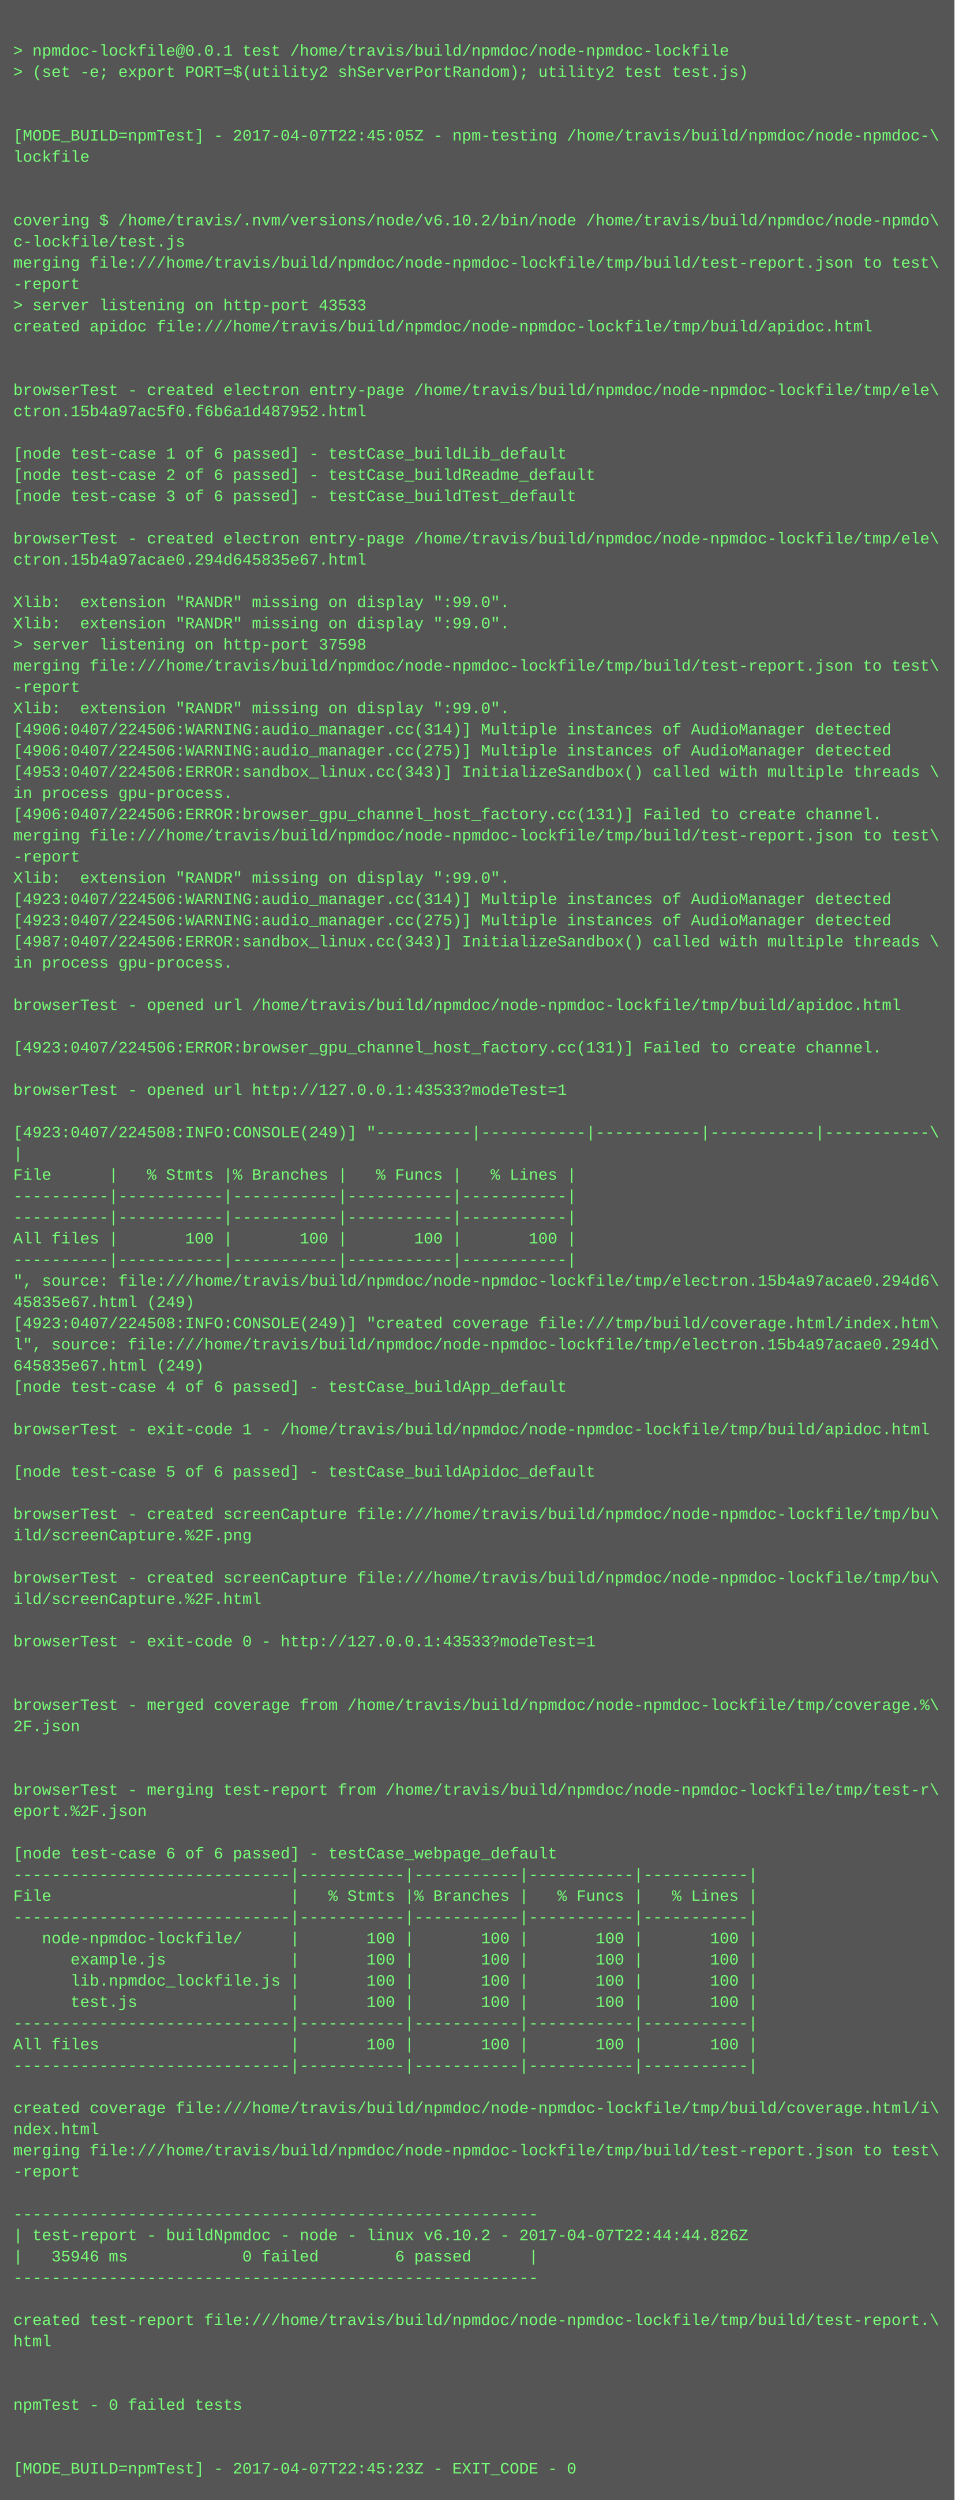
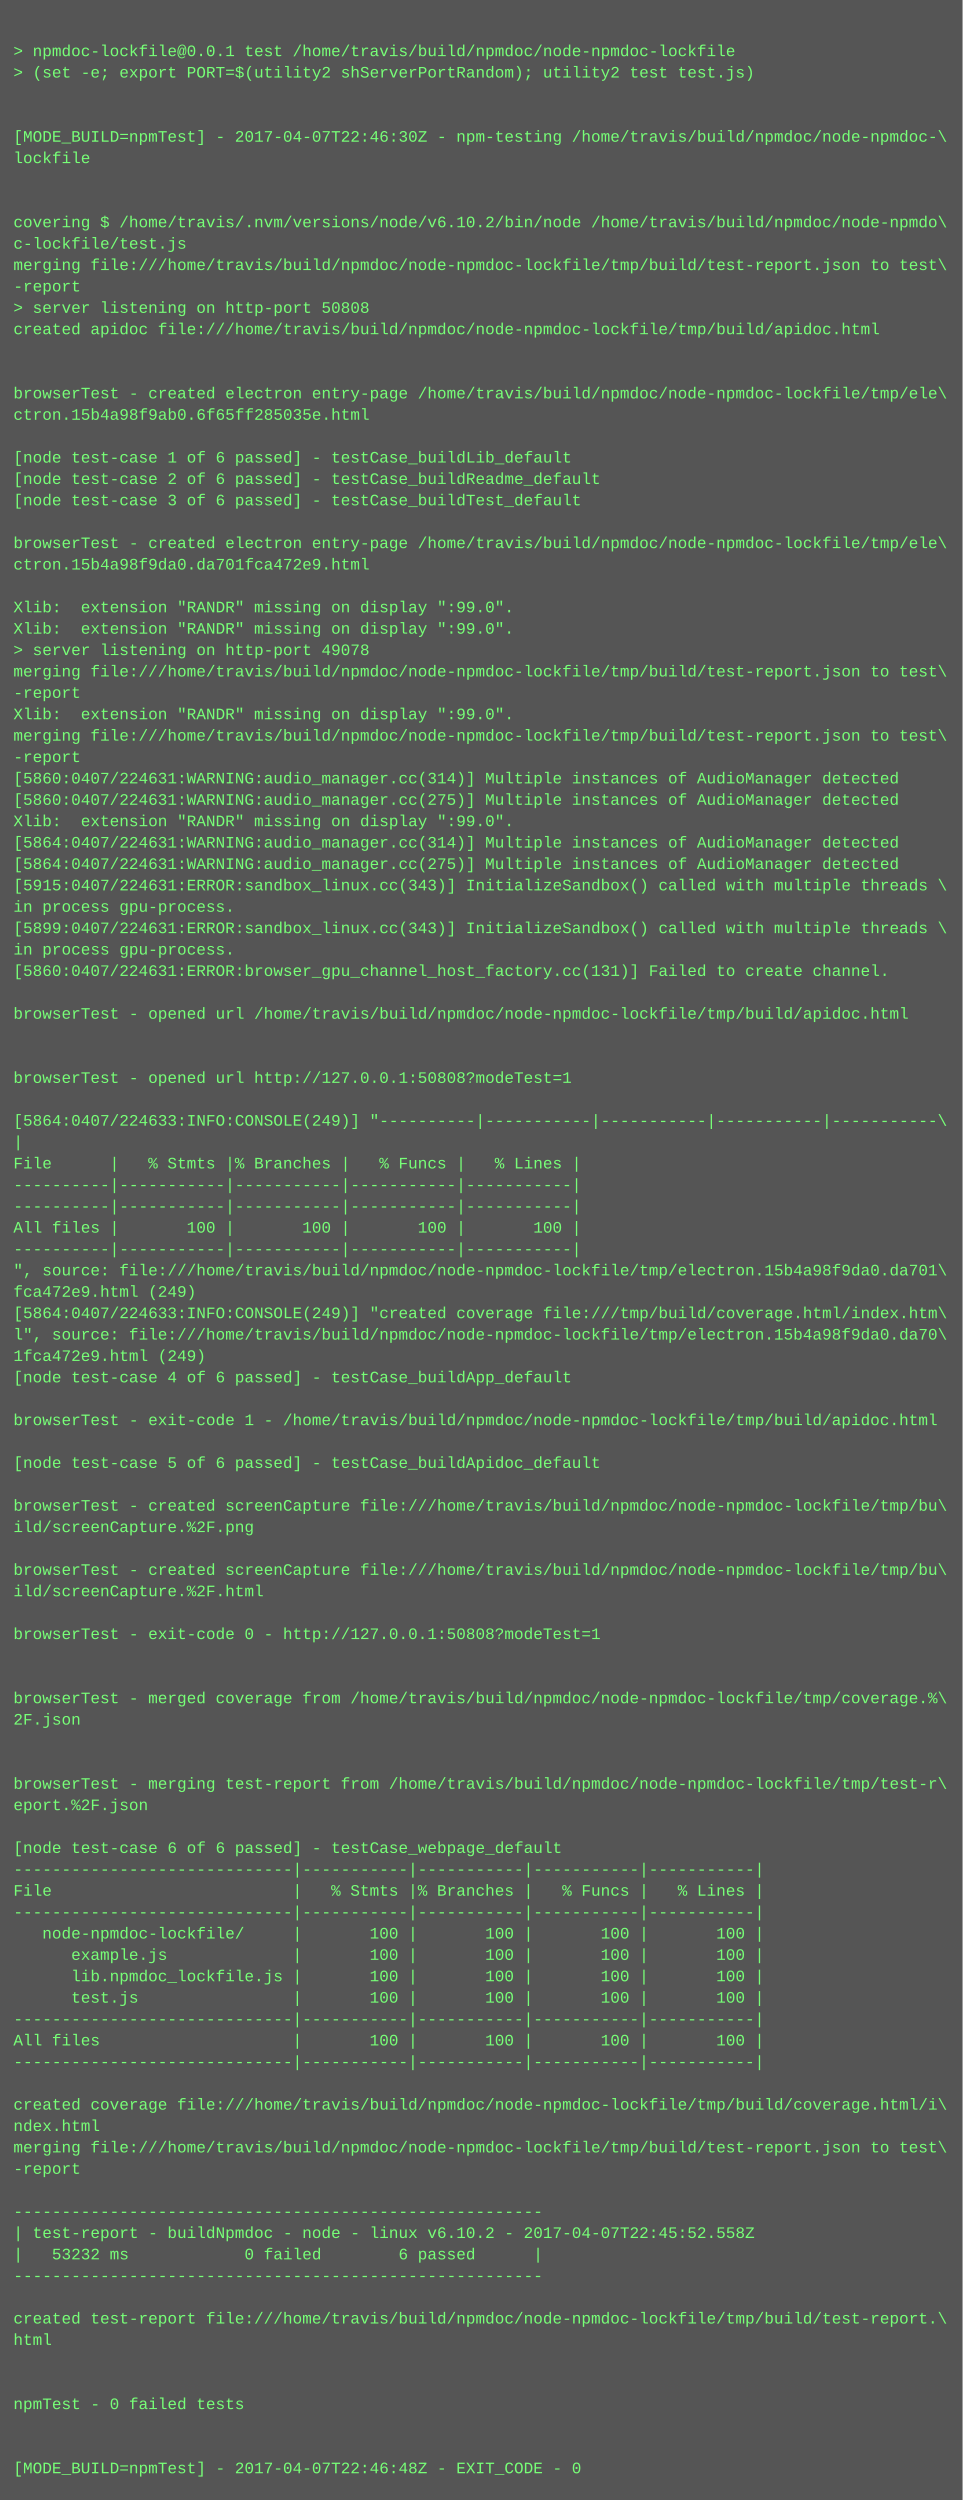
- <svg xmlns="http://www.w3.org/2000/svg" height="1886" width="720">
-   <rect height="1886" fill="#555" width="720" />
+ <svg xmlns="http://www.w3.org/2000/svg" height="1870" width="720">
+   <rect height="1870" fill="#555" width="720" />
  <text fill="#7f7" font-family="Courier New" font-size="12" xml:space="preserve">
    <tspan x="10" y="26" />
    <tspan x="10" y="42">&gt; npmdoc-lockfile@0.0.1 test /home/travis/build/npmdoc/node-npmdoc-lockfile</tspan>
    <tspan x="10" y="58">&gt; (set -e; export PORT=$(utility2 shServerPortRandom); utility2 test test.js)</tspan>
    <tspan x="10" y="74" />
    <tspan x="10" y="90" />
-     <tspan x="10" y="106">[MODE_BUILD=npmTest] - 2017-04-07T22:45:05Z - npm-testing /home/travis/build/npmdoc/node-npmdoc-\</tspan>
+     <tspan x="10" y="106">[MODE_BUILD=npmTest] - 2017-04-07T22:46:30Z - npm-testing /home/travis/build/npmdoc/node-npmdoc-\</tspan>
    <tspan x="10" y="122">lockfile</tspan>
    <tspan x="10" y="138" />
    <tspan x="10" y="154" />
    <tspan x="10" y="170">covering $ /home/travis/.nvm/versions/node/v6.10.2/bin/node /home/travis/build/npmdoc/node-npmdo\</tspan>
    <tspan x="10" y="186">c-lockfile/test.js</tspan>
    <tspan x="10" y="202">merging file:///home/travis/build/npmdoc/node-npmdoc-lockfile/tmp/build/test-report.json to test\</tspan>
    <tspan x="10" y="218">-report</tspan>
-     <tspan x="10" y="234">&gt; server listening on http-port 43533</tspan>
+     <tspan x="10" y="234">&gt; server listening on http-port 50808</tspan>
    <tspan x="10" y="250">created apidoc file:///home/travis/build/npmdoc/node-npmdoc-lockfile/tmp/build/apidoc.html</tspan>
    <tspan x="10" y="266" />
    <tspan x="10" y="282" />
    <tspan x="10" y="298">browserTest - created electron entry-page /home/travis/build/npmdoc/node-npmdoc-lockfile/tmp/ele\</tspan>
-     <tspan x="10" y="314">ctron.15b4a97ac5f0.f6b6a1d487952.html</tspan>
+     <tspan x="10" y="314">ctron.15b4a98f9ab0.6f65ff285035e.html</tspan>
    <tspan x="10" y="330" />
    <tspan x="10" y="346">[node test-case 1 of 6 passed] - testCase_buildLib_default</tspan>
    <tspan x="10" y="362">[node test-case 2 of 6 passed] - testCase_buildReadme_default</tspan>
    <tspan x="10" y="378">[node test-case 3 of 6 passed] - testCase_buildTest_default</tspan>
    <tspan x="10" y="394" />
    <tspan x="10" y="410">browserTest - created electron entry-page /home/travis/build/npmdoc/node-npmdoc-lockfile/tmp/ele\</tspan>
-     <tspan x="10" y="426">ctron.15b4a97acae0.294d645835e67.html</tspan>
+     <tspan x="10" y="426">ctron.15b4a98f9da0.da701fca472e9.html</tspan>
    <tspan x="10" y="442" />
    <tspan x="10" y="458">Xlib:  extension "RANDR" missing on display ":99.0".</tspan>
    <tspan x="10" y="474">Xlib:  extension "RANDR" missing on display ":99.0".</tspan>
-     <tspan x="10" y="490">&gt; server listening on http-port 37598</tspan>
+     <tspan x="10" y="490">&gt; server listening on http-port 49078</tspan>
    <tspan x="10" y="506">merging file:///home/travis/build/npmdoc/node-npmdoc-lockfile/tmp/build/test-report.json to test\</tspan>
    <tspan x="10" y="522">-report</tspan>
    <tspan x="10" y="538">Xlib:  extension "RANDR" missing on display ":99.0".</tspan>
-     <tspan x="10" y="554">[4906:0407/224506:WARNING:audio_manager.cc(314)] Multiple instances of AudioManager detected</tspan>
-     <tspan x="10" y="570">[4906:0407/224506:WARNING:audio_manager.cc(275)] Multiple instances of AudioManager detected</tspan>
-     <tspan x="10" y="586">[4953:0407/224506:ERROR:sandbox_linux.cc(343)] InitializeSandbox() called with multiple threads \</tspan>
-     <tspan x="10" y="602">in process gpu-process. </tspan>
-     <tspan x="10" y="618">[4906:0407/224506:ERROR:browser_gpu_channel_host_factory.cc(131)] Failed to create channel.</tspan>
-     <tspan x="10" y="634">merging file:///home/travis/build/npmdoc/node-npmdoc-lockfile/tmp/build/test-report.json to test\</tspan>
-     <tspan x="10" y="650">-report</tspan>
-     <tspan x="10" y="666">Xlib:  extension "RANDR" missing on display ":99.0".</tspan>
-     <tspan x="10" y="682">[4923:0407/224506:WARNING:audio_manager.cc(314)] Multiple instances of AudioManager detected</tspan>
-     <tspan x="10" y="698">[4923:0407/224506:WARNING:audio_manager.cc(275)] Multiple instances of AudioManager detected</tspan>
-     <tspan x="10" y="714">[4987:0407/224506:ERROR:sandbox_linux.cc(343)] InitializeSandbox() called with multiple threads \</tspan>
-     <tspan x="10" y="730">in process gpu-process. </tspan>
+     <tspan x="10" y="554">merging file:///home/travis/build/npmdoc/node-npmdoc-lockfile/tmp/build/test-report.json to test\</tspan>
+     <tspan x="10" y="570">-report</tspan>
+     <tspan x="10" y="586">[5860:0407/224631:WARNING:audio_manager.cc(314)] Multiple instances of AudioManager detected</tspan>
+     <tspan x="10" y="602">[5860:0407/224631:WARNING:audio_manager.cc(275)] Multiple instances of AudioManager detected</tspan>
+     <tspan x="10" y="618">Xlib:  extension "RANDR" missing on display ":99.0".</tspan>
+     <tspan x="10" y="634">[5864:0407/224631:WARNING:audio_manager.cc(314)] Multiple instances of AudioManager detected</tspan>
+     <tspan x="10" y="650">[5864:0407/224631:WARNING:audio_manager.cc(275)] Multiple instances of AudioManager detected</tspan>
+     <tspan x="10" y="666">[5915:0407/224631:ERROR:sandbox_linux.cc(343)] InitializeSandbox() called with multiple threads \</tspan>
+     <tspan x="10" y="682">in process gpu-process. </tspan>
+     <tspan x="10" y="698">[5899:0407/224631:ERROR:sandbox_linux.cc(343)] InitializeSandbox() called with multiple threads \</tspan>
+     <tspan x="10" y="714">in process gpu-process. </tspan>
+     <tspan x="10" y="730">[5860:0407/224631:ERROR:browser_gpu_channel_host_factory.cc(131)] Failed to create channel.</tspan>
    <tspan x="10" y="746" />
    <tspan x="10" y="762">browserTest - opened url /home/travis/build/npmdoc/node-npmdoc-lockfile/tmp/build/apidoc.html</tspan>
    <tspan x="10" y="778" />
-     <tspan x="10" y="794">[4923:0407/224506:ERROR:browser_gpu_channel_host_factory.cc(131)] Failed to create channel.</tspan>
-     <tspan x="10" y="810" />
-     <tspan x="10" y="826">browserTest - opened url http://127.0.0.1:43533?modeTest=1</tspan>
-     <tspan x="10" y="842" />
-     <tspan x="10" y="858">[4923:0407/224508:INFO:CONSOLE(249)] "----------|-----------|-----------|-----------|-----------\</tspan>
-     <tspan x="10" y="874">|</tspan>
-     <tspan x="10" y="890">File      |   % Stmts |% Branches |   % Funcs |   % Lines |</tspan>
+     <tspan x="10" y="794" />
+     <tspan x="10" y="810">browserTest - opened url http://127.0.0.1:50808?modeTest=1</tspan>
+     <tspan x="10" y="826" />
+     <tspan x="10" y="842">[5864:0407/224633:INFO:CONSOLE(249)] "----------|-----------|-----------|-----------|-----------\</tspan>
+     <tspan x="10" y="858">|</tspan>
+     <tspan x="10" y="874">File      |   % Stmts |% Branches |   % Funcs |   % Lines |</tspan>
+     <tspan x="10" y="890">----------|-----------|-----------|-----------|-----------|</tspan>
    <tspan x="10" y="906">----------|-----------|-----------|-----------|-----------|</tspan>
-     <tspan x="10" y="922">----------|-----------|-----------|-----------|-----------|</tspan>
-     <tspan x="10" y="938">All files |       100 |       100 |       100 |       100 |</tspan>
-     <tspan x="10" y="954">----------|-----------|-----------|-----------|-----------|</tspan>
-     <tspan x="10" y="970">", source: file:///home/travis/build/npmdoc/node-npmdoc-lockfile/tmp/electron.15b4a97acae0.294d6\</tspan>
-     <tspan x="10" y="986">45835e67.html (249)</tspan>
-     <tspan x="10" y="1002">[4923:0407/224508:INFO:CONSOLE(249)] "created coverage file:///tmp/build/coverage.html/index.htm\</tspan>
-     <tspan x="10" y="1018">l", source: file:///home/travis/build/npmdoc/node-npmdoc-lockfile/tmp/electron.15b4a97acae0.294d\</tspan>
-     <tspan x="10" y="1034">645835e67.html (249)</tspan>
-     <tspan x="10" y="1050">[node test-case 4 of 6 passed] - testCase_buildApp_default</tspan>
-     <tspan x="10" y="1066" />
-     <tspan x="10" y="1082">browserTest - exit-code 1 - /home/travis/build/npmdoc/node-npmdoc-lockfile/tmp/build/apidoc.html</tspan>
-     <tspan x="10" y="1098" />
-     <tspan x="10" y="1114">[node test-case 5 of 6 passed] - testCase_buildApidoc_default</tspan>
-     <tspan x="10" y="1130" />
-     <tspan x="10" y="1146">browserTest - created screenCapture file:///home/travis/build/npmdoc/node-npmdoc-lockfile/tmp/bu\</tspan>
-     <tspan x="10" y="1162">ild/screenCapture.%2F.png</tspan>
-     <tspan x="10" y="1178" />
-     <tspan x="10" y="1194">browserTest - created screenCapture file:///home/travis/build/npmdoc/node-npmdoc-lockfile/tmp/bu\</tspan>
-     <tspan x="10" y="1210">ild/screenCapture.%2F.html</tspan>
-     <tspan x="10" y="1226" />
-     <tspan x="10" y="1242">browserTest - exit-code 0 - http://127.0.0.1:43533?modeTest=1</tspan>
+     <tspan x="10" y="922">All files |       100 |       100 |       100 |       100 |</tspan>
+     <tspan x="10" y="938">----------|-----------|-----------|-----------|-----------|</tspan>
+     <tspan x="10" y="954">", source: file:///home/travis/build/npmdoc/node-npmdoc-lockfile/tmp/electron.15b4a98f9da0.da701\</tspan>
+     <tspan x="10" y="970">fca472e9.html (249)</tspan>
+     <tspan x="10" y="986">[5864:0407/224633:INFO:CONSOLE(249)] "created coverage file:///tmp/build/coverage.html/index.htm\</tspan>
+     <tspan x="10" y="1002">l", source: file:///home/travis/build/npmdoc/node-npmdoc-lockfile/tmp/electron.15b4a98f9da0.da70\</tspan>
+     <tspan x="10" y="1018">1fca472e9.html (249)</tspan>
+     <tspan x="10" y="1034">[node test-case 4 of 6 passed] - testCase_buildApp_default</tspan>
+     <tspan x="10" y="1050" />
+     <tspan x="10" y="1066">browserTest - exit-code 1 - /home/travis/build/npmdoc/node-npmdoc-lockfile/tmp/build/apidoc.html</tspan>
+     <tspan x="10" y="1082" />
+     <tspan x="10" y="1098">[node test-case 5 of 6 passed] - testCase_buildApidoc_default</tspan>
+     <tspan x="10" y="1114" />
+     <tspan x="10" y="1130">browserTest - created screenCapture file:///home/travis/build/npmdoc/node-npmdoc-lockfile/tmp/bu\</tspan>
+     <tspan x="10" y="1146">ild/screenCapture.%2F.png</tspan>
+     <tspan x="10" y="1162" />
+     <tspan x="10" y="1178">browserTest - created screenCapture file:///home/travis/build/npmdoc/node-npmdoc-lockfile/tmp/bu\</tspan>
+     <tspan x="10" y="1194">ild/screenCapture.%2F.html</tspan>
+     <tspan x="10" y="1210" />
+     <tspan x="10" y="1226">browserTest - exit-code 0 - http://127.0.0.1:50808?modeTest=1</tspan>
+     <tspan x="10" y="1242" />
    <tspan x="10" y="1258" />
-     <tspan x="10" y="1274" />
-     <tspan x="10" y="1290">browserTest - merged coverage from /home/travis/build/npmdoc/node-npmdoc-lockfile/tmp/coverage.%\</tspan>
-     <tspan x="10" y="1306">2F.json</tspan>
+     <tspan x="10" y="1274">browserTest - merged coverage from /home/travis/build/npmdoc/node-npmdoc-lockfile/tmp/coverage.%\</tspan>
+     <tspan x="10" y="1290">2F.json</tspan>
+     <tspan x="10" y="1306" />
    <tspan x="10" y="1322" />
-     <tspan x="10" y="1338" />
-     <tspan x="10" y="1354">browserTest - merging test-report from /home/travis/build/npmdoc/node-npmdoc-lockfile/tmp/test-r\</tspan>
-     <tspan x="10" y="1370">eport.%2F.json</tspan>
-     <tspan x="10" y="1386" />
-     <tspan x="10" y="1402">[node test-case 6 of 6 passed] - testCase_webpage_default</tspan>
-     <tspan x="10" y="1418">-----------------------------|-----------|-----------|-----------|-----------|</tspan>
-     <tspan x="10" y="1434">File                         |   % Stmts |% Branches |   % Funcs |   % Lines |</tspan>
-     <tspan x="10" y="1450">-----------------------------|-----------|-----------|-----------|-----------|</tspan>
-     <tspan x="10" y="1466">   node-npmdoc-lockfile/     |       100 |       100 |       100 |       100 |</tspan>
-     <tspan x="10" y="1482">      example.js             |       100 |       100 |       100 |       100 |</tspan>
-     <tspan x="10" y="1498">      lib.npmdoc_lockfile.js |       100 |       100 |       100 |       100 |</tspan>
-     <tspan x="10" y="1514">      test.js                |       100 |       100 |       100 |       100 |</tspan>
-     <tspan x="10" y="1530">-----------------------------|-----------|-----------|-----------|-----------|</tspan>
-     <tspan x="10" y="1546">All files                    |       100 |       100 |       100 |       100 |</tspan>
-     <tspan x="10" y="1562">-----------------------------|-----------|-----------|-----------|-----------|</tspan>
-     <tspan x="10" y="1578" />
-     <tspan x="10" y="1594">created coverage file:///home/travis/build/npmdoc/node-npmdoc-lockfile/tmp/build/coverage.html/i\</tspan>
-     <tspan x="10" y="1610">ndex.html</tspan>
-     <tspan x="10" y="1626">merging file:///home/travis/build/npmdoc/node-npmdoc-lockfile/tmp/build/test-report.json to test\</tspan>
-     <tspan x="10" y="1642">-report</tspan>
-     <tspan x="10" y="1658" />
-     <tspan x="10" y="1674">-------------------------------------------------------</tspan>
-     <tspan x="10" y="1690">| test-report - buildNpmdoc - node - linux v6.10.2 - 2017-04-07T22:44:44.826Z</tspan>
-     <tspan x="10" y="1706">|   35946 ms            0 failed        6 passed      |</tspan>
-     <tspan x="10" y="1722">-------------------------------------------------------</tspan>
-     <tspan x="10" y="1738" />
-     <tspan x="10" y="1754">created test-report file:///home/travis/build/npmdoc/node-npmdoc-lockfile/tmp/build/test-report.\</tspan>
-     <tspan x="10" y="1770">html</tspan>
+     <tspan x="10" y="1338">browserTest - merging test-report from /home/travis/build/npmdoc/node-npmdoc-lockfile/tmp/test-r\</tspan>
+     <tspan x="10" y="1354">eport.%2F.json</tspan>
+     <tspan x="10" y="1370" />
+     <tspan x="10" y="1386">[node test-case 6 of 6 passed] - testCase_webpage_default</tspan>
+     <tspan x="10" y="1402">-----------------------------|-----------|-----------|-----------|-----------|</tspan>
+     <tspan x="10" y="1418">File                         |   % Stmts |% Branches |   % Funcs |   % Lines |</tspan>
+     <tspan x="10" y="1434">-----------------------------|-----------|-----------|-----------|-----------|</tspan>
+     <tspan x="10" y="1450">   node-npmdoc-lockfile/     |       100 |       100 |       100 |       100 |</tspan>
+     <tspan x="10" y="1466">      example.js             |       100 |       100 |       100 |       100 |</tspan>
+     <tspan x="10" y="1482">      lib.npmdoc_lockfile.js |       100 |       100 |       100 |       100 |</tspan>
+     <tspan x="10" y="1498">      test.js                |       100 |       100 |       100 |       100 |</tspan>
+     <tspan x="10" y="1514">-----------------------------|-----------|-----------|-----------|-----------|</tspan>
+     <tspan x="10" y="1530">All files                    |       100 |       100 |       100 |       100 |</tspan>
+     <tspan x="10" y="1546">-----------------------------|-----------|-----------|-----------|-----------|</tspan>
+     <tspan x="10" y="1562" />
+     <tspan x="10" y="1578">created coverage file:///home/travis/build/npmdoc/node-npmdoc-lockfile/tmp/build/coverage.html/i\</tspan>
+     <tspan x="10" y="1594">ndex.html</tspan>
+     <tspan x="10" y="1610">merging file:///home/travis/build/npmdoc/node-npmdoc-lockfile/tmp/build/test-report.json to test\</tspan>
+     <tspan x="10" y="1626">-report</tspan>
+     <tspan x="10" y="1642" />
+     <tspan x="10" y="1658">-------------------------------------------------------</tspan>
+     <tspan x="10" y="1674">| test-report - buildNpmdoc - node - linux v6.10.2 - 2017-04-07T22:45:52.558Z</tspan>
+     <tspan x="10" y="1690">|   53232 ms            0 failed        6 passed      |</tspan>
+     <tspan x="10" y="1706">-------------------------------------------------------</tspan>
+     <tspan x="10" y="1722" />
+     <tspan x="10" y="1738">created test-report file:///home/travis/build/npmdoc/node-npmdoc-lockfile/tmp/build/test-report.\</tspan>
+     <tspan x="10" y="1754">html</tspan>
+     <tspan x="10" y="1770" />
    <tspan x="10" y="1786" />
-     <tspan x="10" y="1802" />
-     <tspan x="10" y="1818">npmTest - 0 failed tests</tspan>
+     <tspan x="10" y="1802">npmTest - 0 failed tests</tspan>
+     <tspan x="10" y="1818" />
    <tspan x="10" y="1834" />
-     <tspan x="10" y="1850" />
-     <tspan x="10" y="1866">[MODE_BUILD=npmTest] - 2017-04-07T22:45:23Z - EXIT_CODE - 0</tspan>
+     <tspan x="10" y="1850">[MODE_BUILD=npmTest] - 2017-04-07T22:46:48Z - EXIT_CODE - 0</tspan>
  </text>
</svg>
